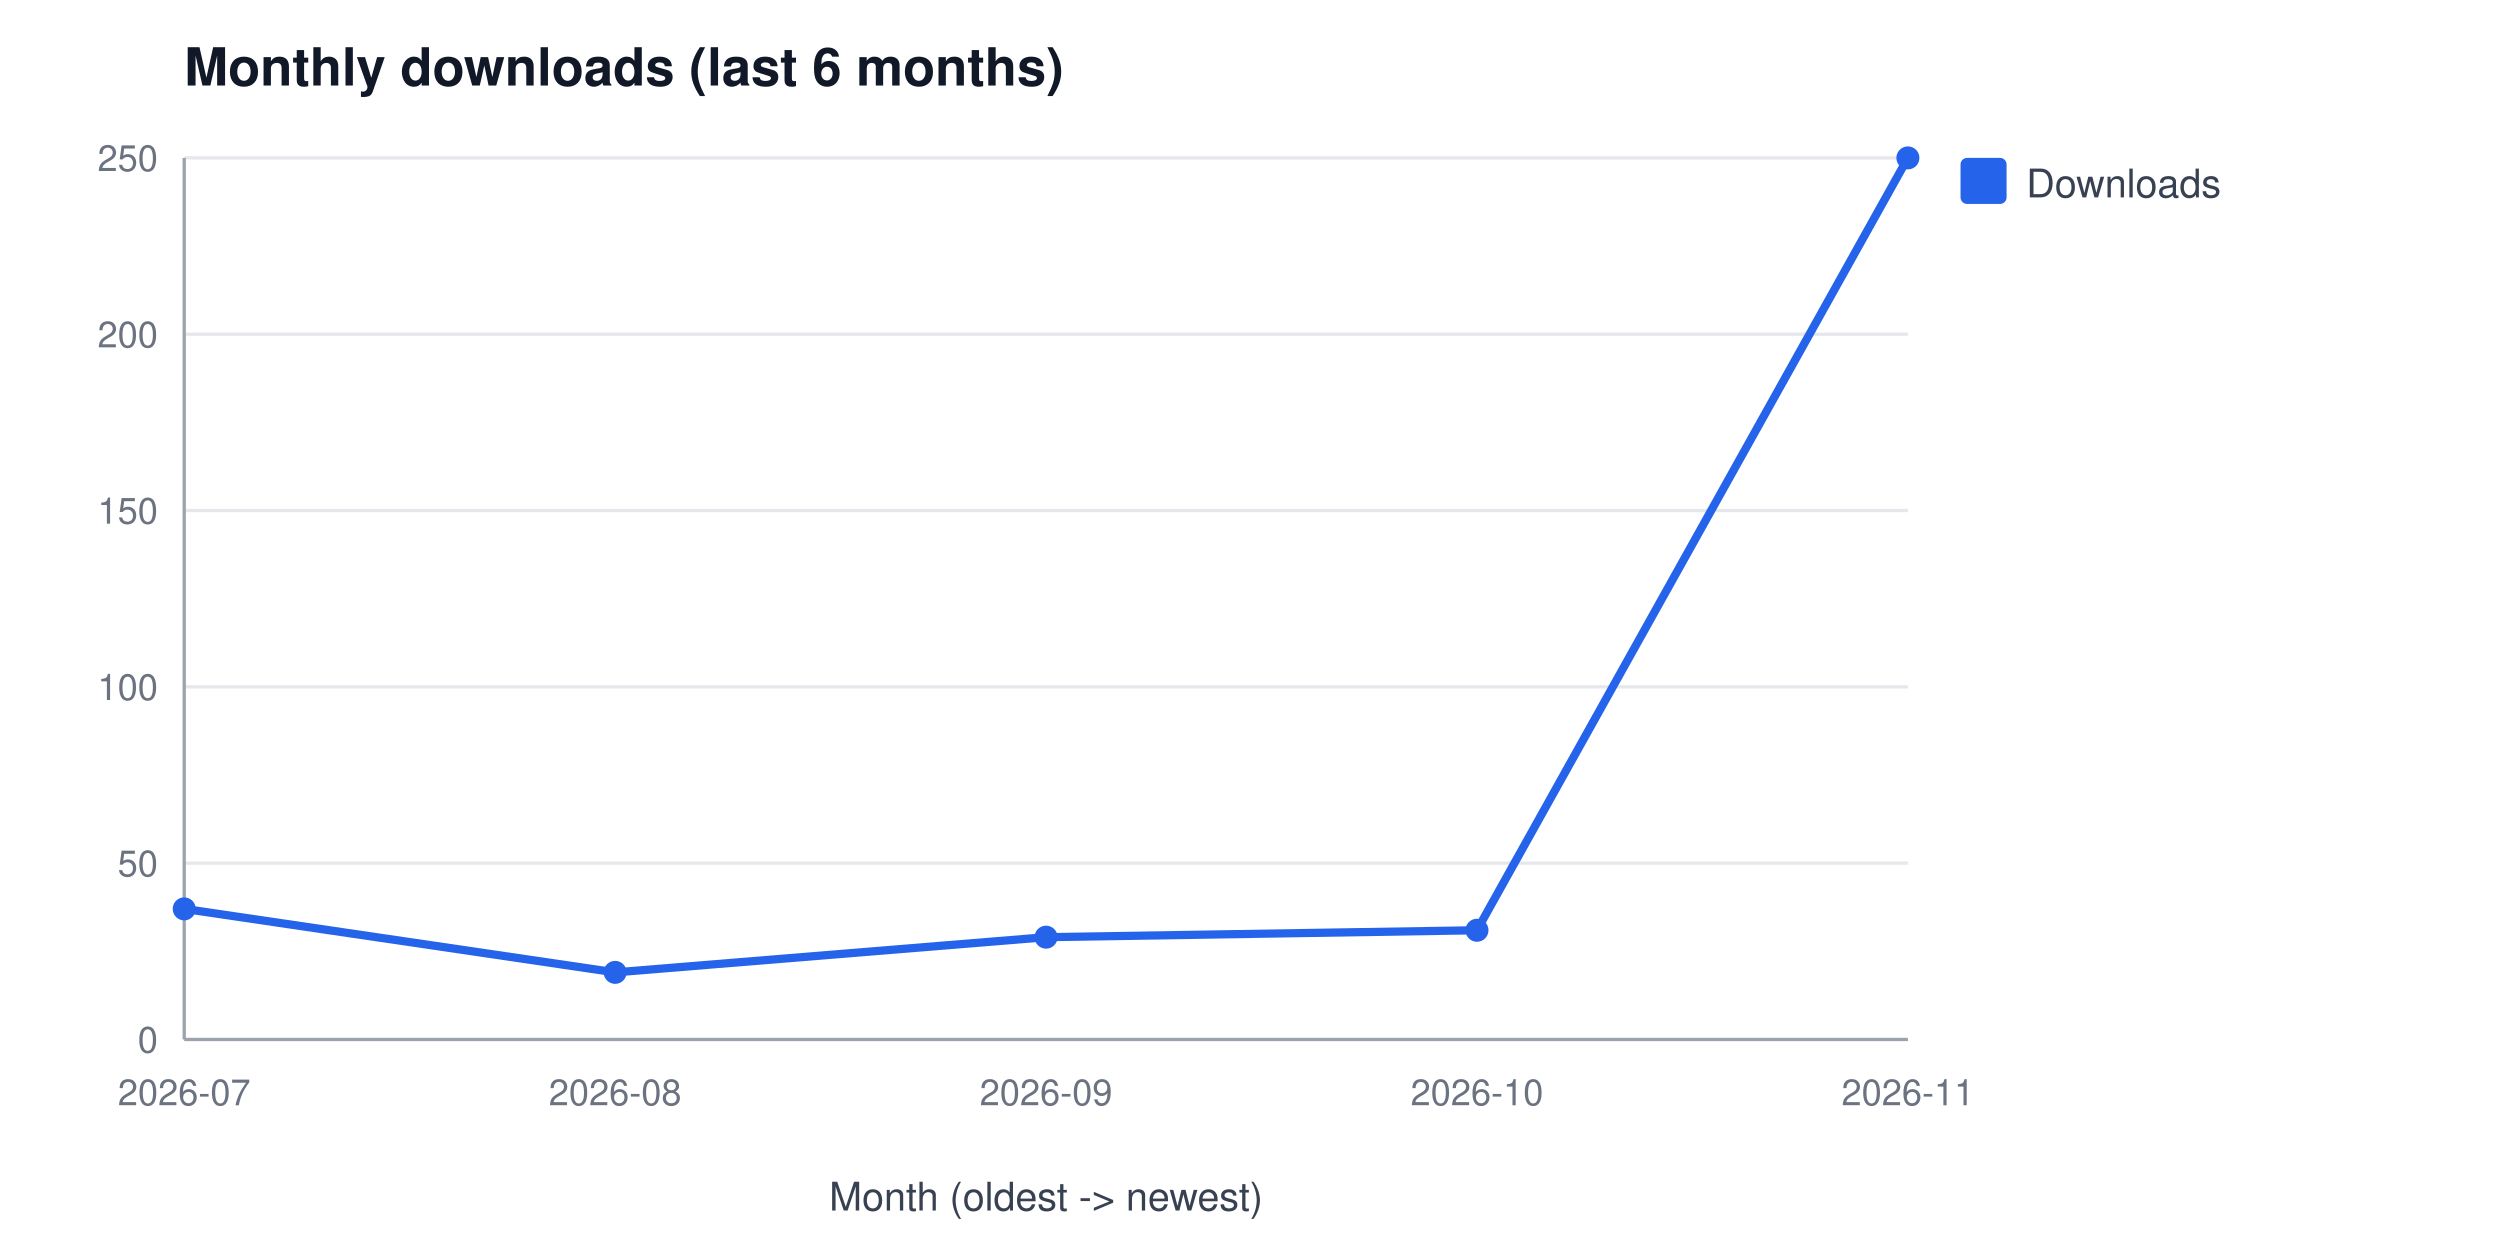
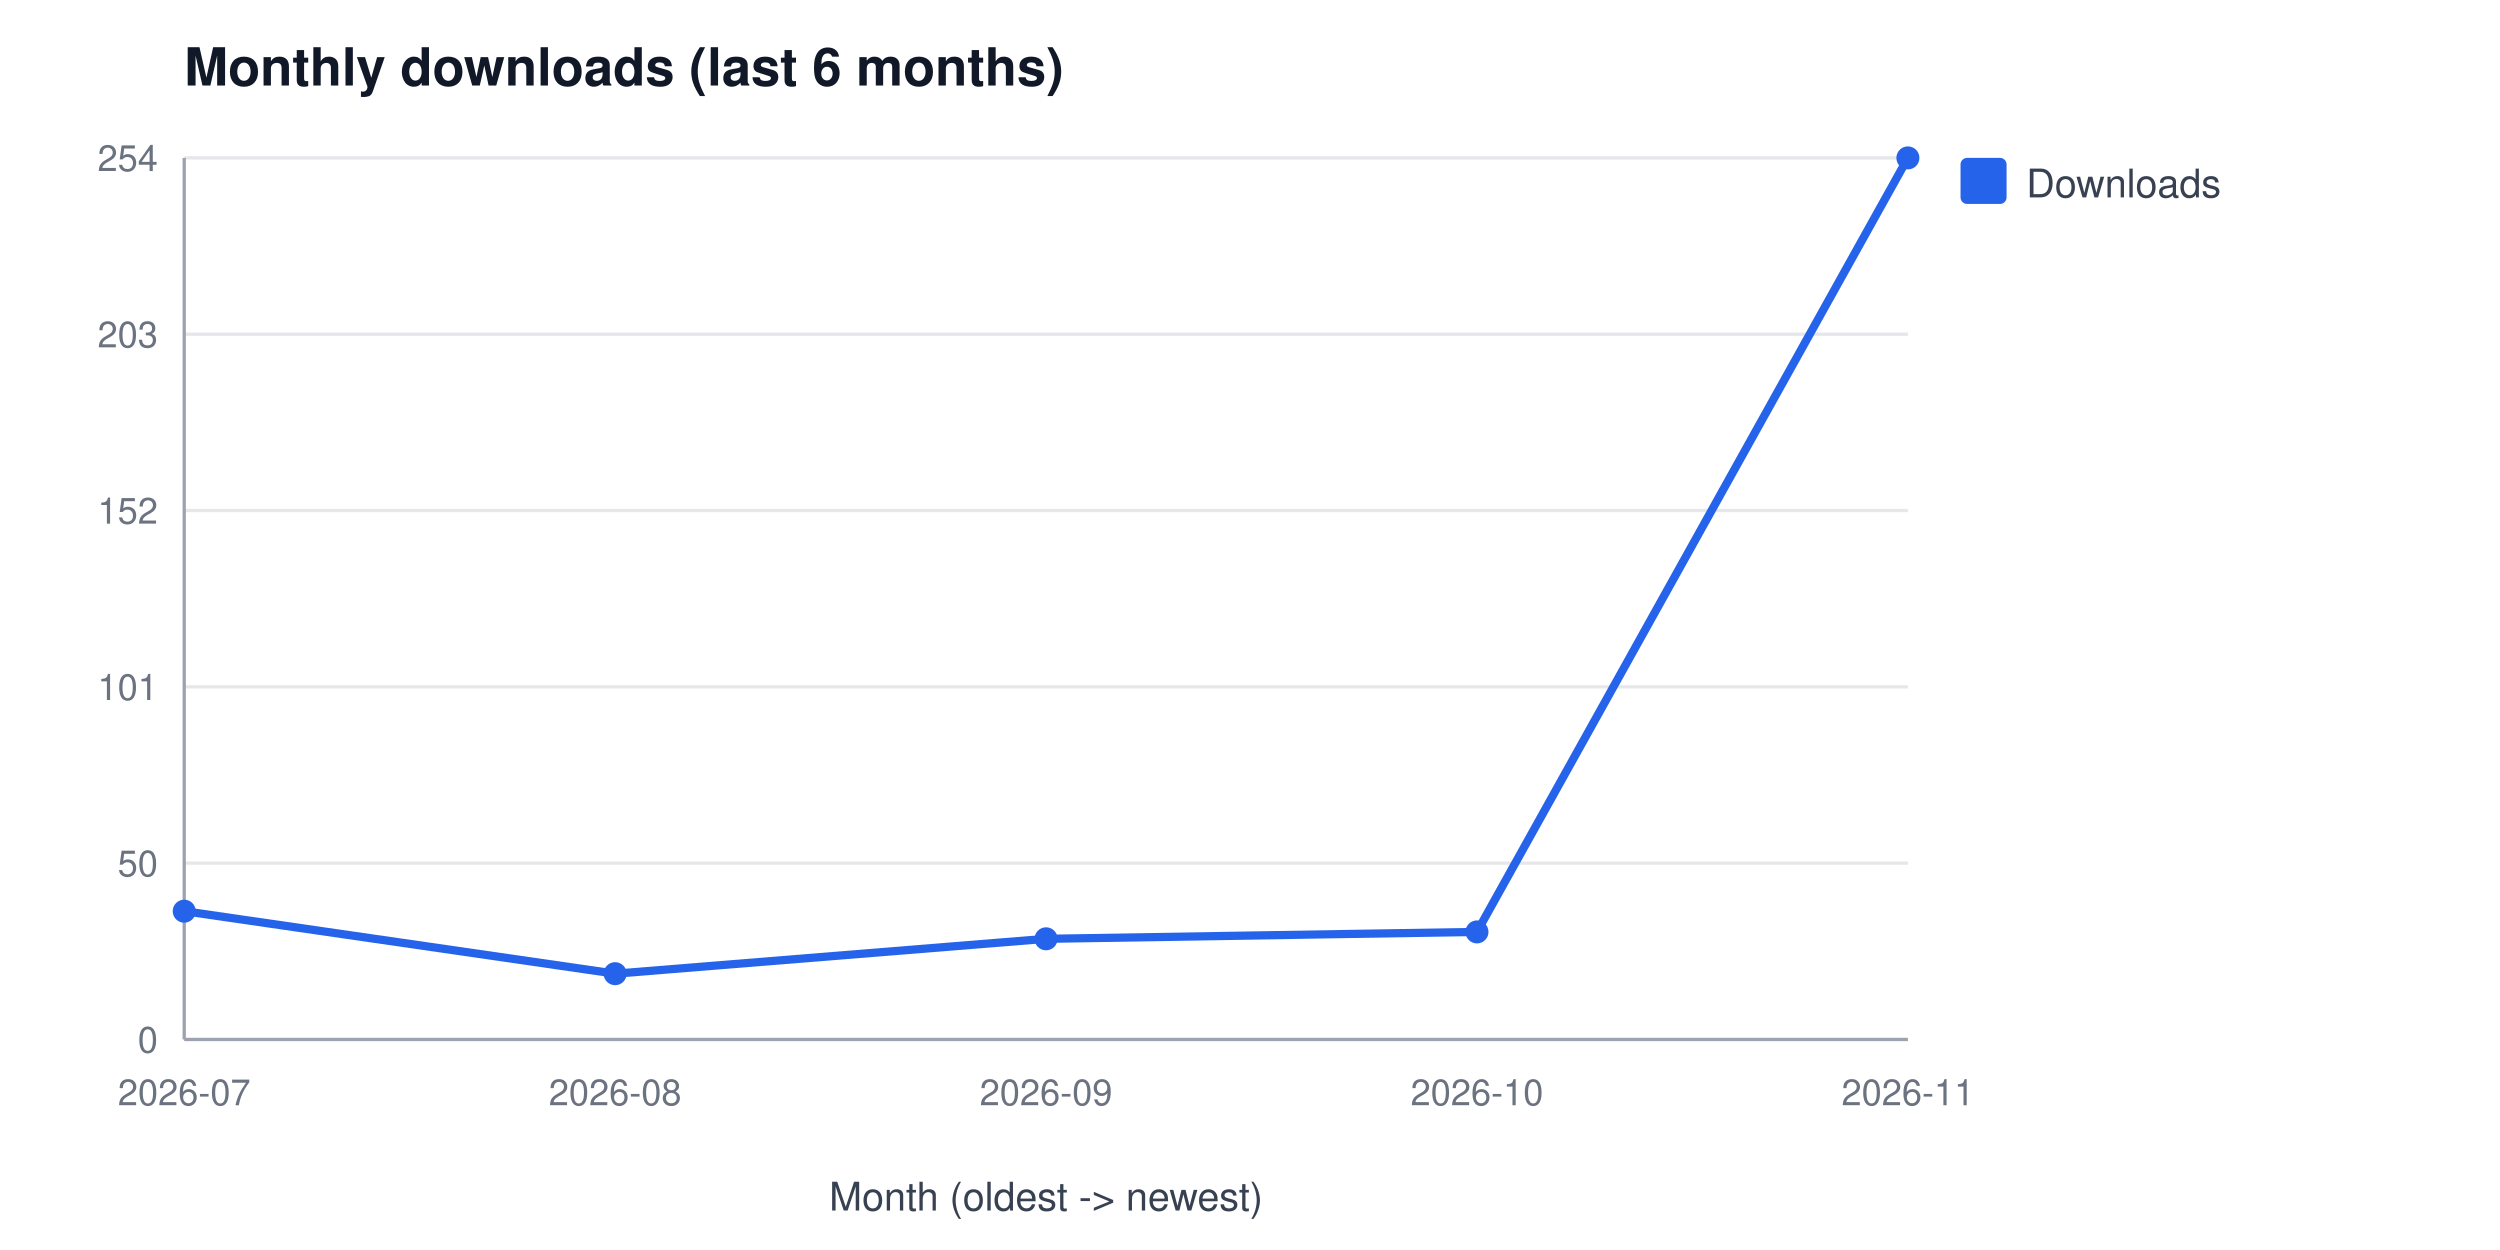
<svg xmlns="http://www.w3.org/2000/svg" width="760" height="380" viewBox="0 0 760 380" font-family="Segoe UI, Helvetica, Arial, sans-serif" role="img" aria-label="Monthly downloads (last 6 months)">
  <rect width="760" height="380" fill="#ffffff" />
  <text x="56" y="26" font-size="16" font-weight="600" fill="#111827">Monthly downloads (last 6 months)</text>
  <line x1="56" y1="316.0" x2="580" y2="316.0" stroke="#e5e7eb" stroke-width="1" />
  <text x="48" y="320.0" font-size="11" fill="#6b7280" text-anchor="end">0</text>
  <line x1="56" y1="262.4" x2="580" y2="262.4" stroke="#e5e7eb" stroke-width="1" />
  <text x="48" y="266.4" font-size="11" fill="#6b7280" text-anchor="end">50</text>
  <line x1="56" y1="208.8" x2="580" y2="208.8" stroke="#e5e7eb" stroke-width="1" />
-   <text x="48" y="212.8" font-size="11" fill="#6b7280" text-anchor="end">100</text>
+   <text x="48" y="212.8" font-size="11" fill="#6b7280" text-anchor="end">101</text>
  <line x1="56" y1="155.2" x2="580" y2="155.2" stroke="#e5e7eb" stroke-width="1" />
-   <text x="48" y="159.2" font-size="11" fill="#6b7280" text-anchor="end">150</text>
+   <text x="48" y="159.2" font-size="11" fill="#6b7280" text-anchor="end">152</text>
  <line x1="56" y1="101.6" x2="580" y2="101.6" stroke="#e5e7eb" stroke-width="1" />
-   <text x="48" y="105.6" font-size="11" fill="#6b7280" text-anchor="end">200</text>
+   <text x="48" y="105.6" font-size="11" fill="#6b7280" text-anchor="end">203</text>
  <line x1="56" y1="48.0" x2="580" y2="48.0" stroke="#e5e7eb" stroke-width="1" />
-   <text x="48" y="52.0" font-size="11" fill="#6b7280" text-anchor="end">250</text>
+   <text x="48" y="52.0" font-size="11" fill="#6b7280" text-anchor="end">254</text>
  <line x1="56" y1="48" x2="56" y2="316" stroke="#9ca3af" stroke-width="1" />
  <line x1="56" y1="316" x2="580" y2="316" stroke="#9ca3af" stroke-width="1" />
  <text x="56.0" y="336" font-size="11" fill="#6b7280" text-anchor="middle">2026-07</text>
  <text x="187.0" y="336" font-size="11" fill="#6b7280" text-anchor="middle">2026-08</text>
  <text x="318.0" y="336" font-size="11" fill="#6b7280" text-anchor="middle">2026-09</text>
  <text x="449.0" y="336" font-size="11" fill="#6b7280" text-anchor="middle">2026-10</text>
  <text x="580.0" y="336" font-size="11" fill="#6b7280" text-anchor="middle">2026-11</text>
  <text x="318" y="368" font-size="12" fill="#374151" text-anchor="middle">Month (oldest -&gt; newest)</text>
-   <polyline points="56.0,276.3 187.0,295.6 318.0,284.9 449.0,282.8 580.0,48.0" fill="none" stroke="#2563eb" stroke-width="2.5" />
-   <circle cx="56.0" cy="276.3" r="3.5" fill="#2563eb" />
-   <circle cx="187.0" cy="295.6" r="3.5" fill="#2563eb" />
-   <circle cx="318.0" cy="284.9" r="3.5" fill="#2563eb" />
-   <circle cx="449.0" cy="282.8" r="3.5" fill="#2563eb" />
+   <polyline points="56.0,277.0 187.0,296.0 318.0,285.4 449.0,283.3 580.0,48.0" fill="none" stroke="#2563eb" stroke-width="2.5" />
+   <circle cx="56.0" cy="277.0" r="3.5" fill="#2563eb" />
+   <circle cx="187.0" cy="296.0" r="3.5" fill="#2563eb" />
+   <circle cx="318.0" cy="285.4" r="3.5" fill="#2563eb" />
+   <circle cx="449.0" cy="283.3" r="3.5" fill="#2563eb" />
  <circle cx="580.0" cy="48.0" r="3.5" fill="#2563eb" />
  <rect x="596" y="48" width="14" height="14" rx="2" fill="#2563eb" />
  <text x="616" y="60" font-size="12" fill="#374151">Downloads</text>
</svg>
